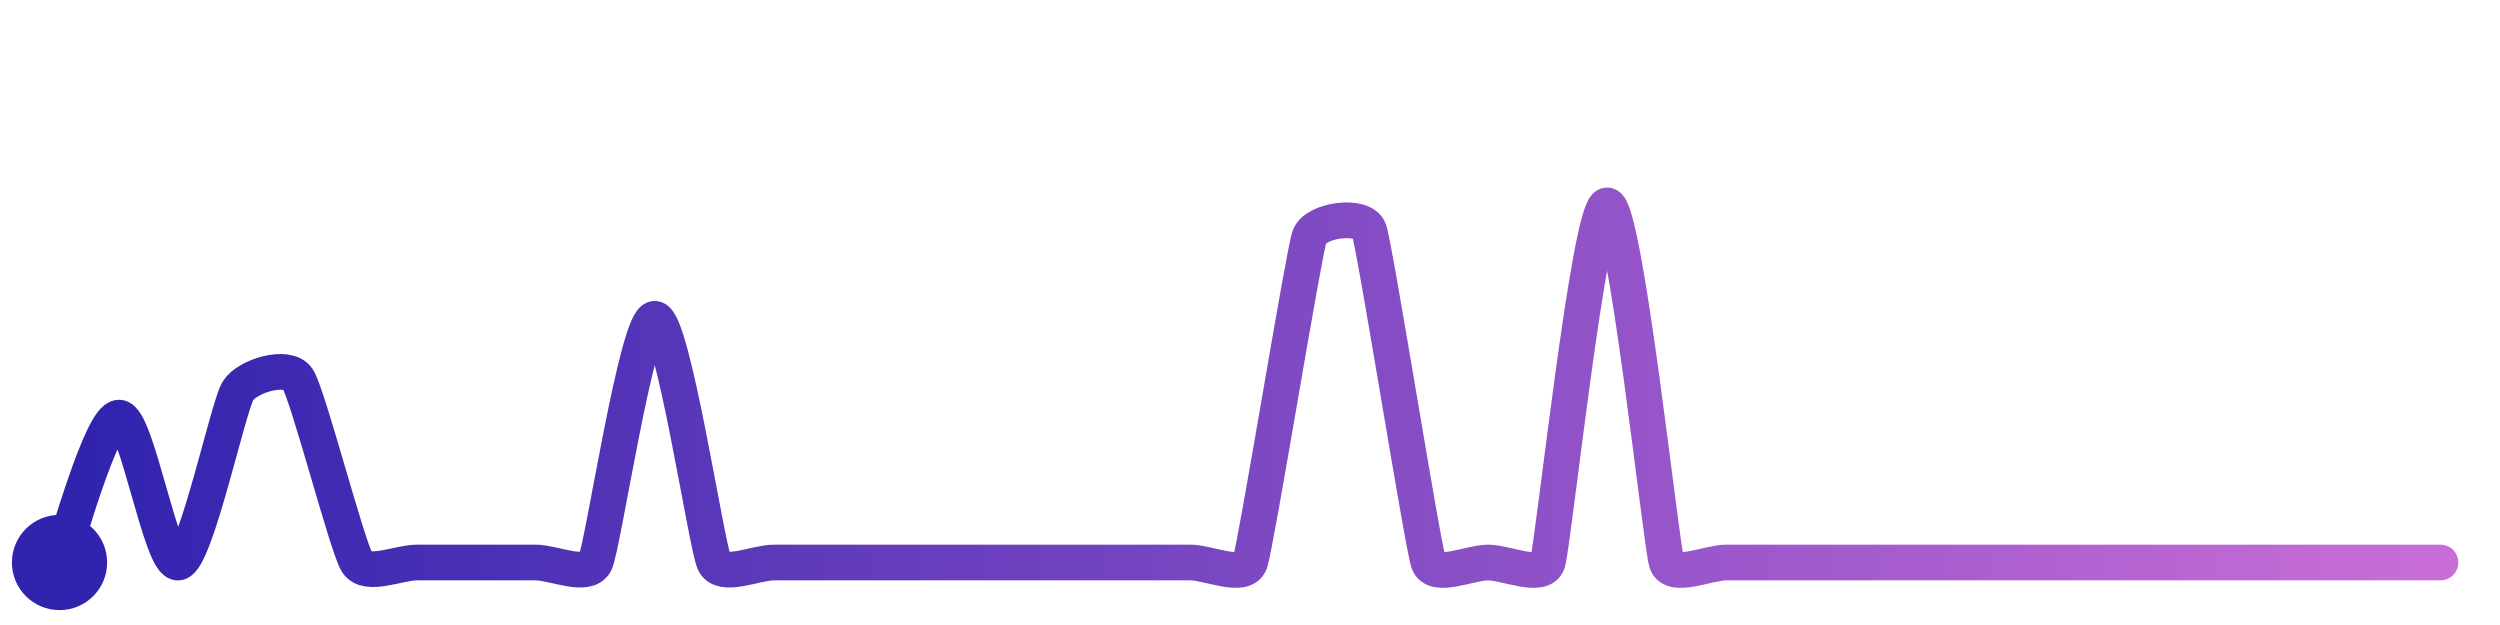
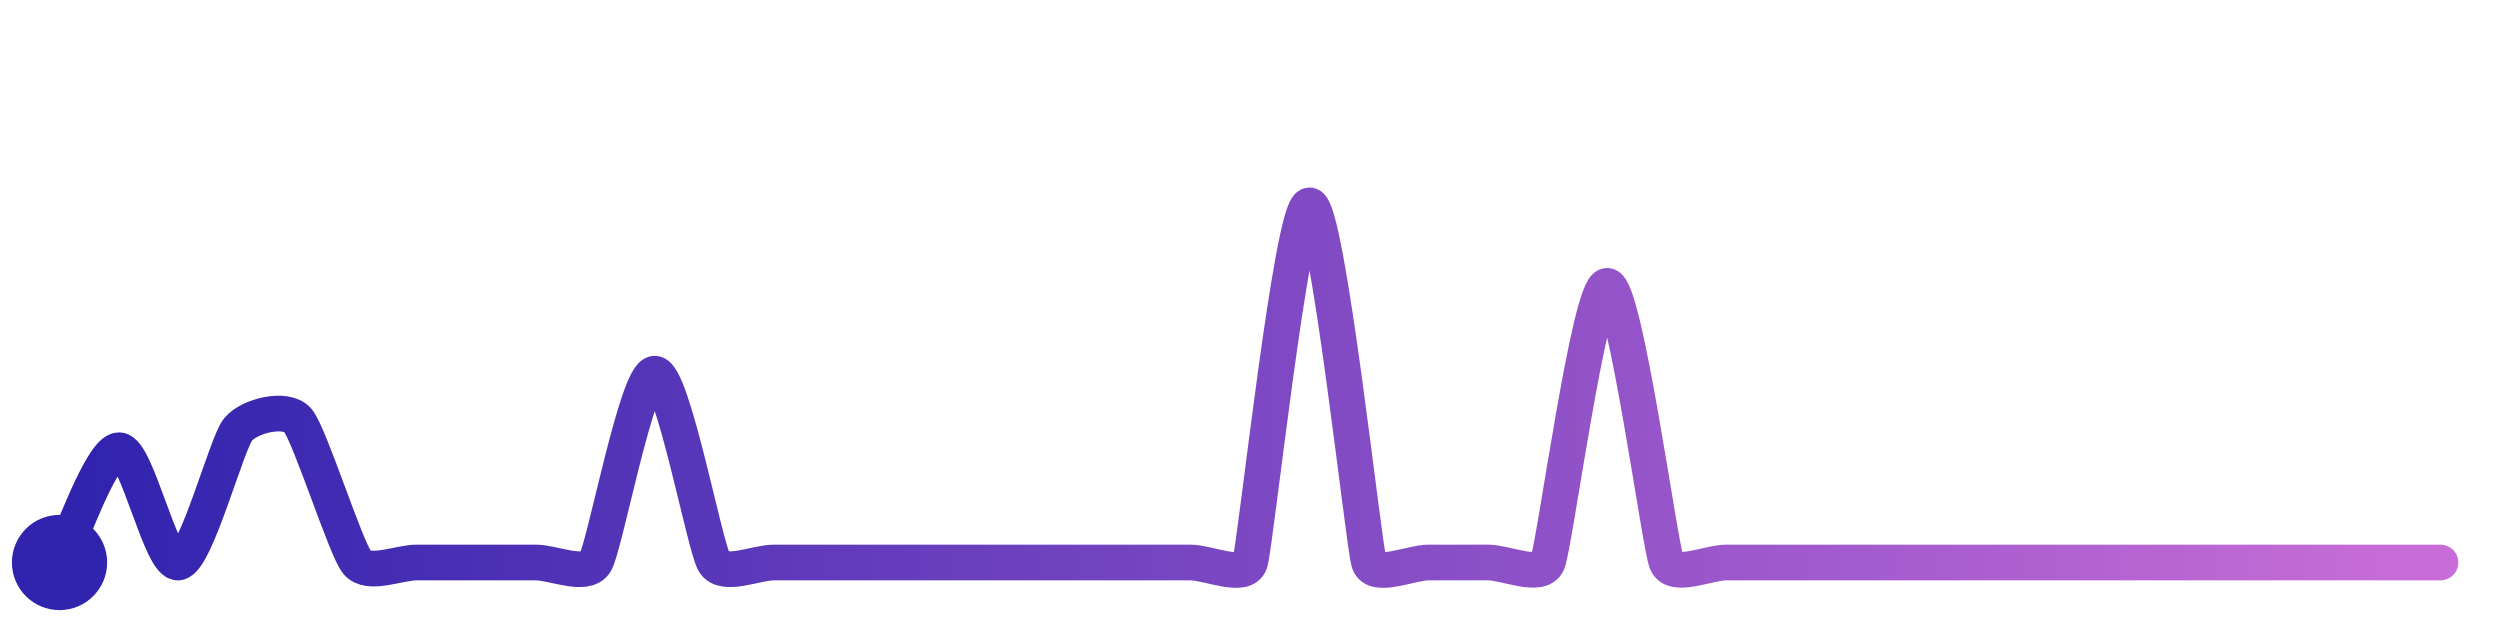
<svg xmlns="http://www.w3.org/2000/svg" width="200" height="50" viewBox="0 0 210 50">
  <defs>
    <linearGradient id="stroke" x1="0%" y1="0%" x2="100%" y2="0%">
      <stop stop-color="#3023AE" offset="0%" />
      <stop stop-color="#C86DD7" offset="100%" />
    </linearGradient>
  </defs>
-   <path stroke="url(#stroke)" stroke-width="3" stroke-linejoin="round" stroke-linecap="round" d="M5.00 46 C 5.57 44.61, 8.50 33.83, 10.00 33.83 S 13.54 46.33, 15.00 46.00 S 19.18 32.82, 20.00 31.56 S 24.15 29.32, 25.00 30.56 S 29.18 44.74, 30.00 46.00 S 33.50 46.00, 35.00 46.00 S 38.50 46.00, 40.00 46.00 S 43.50 46.00, 45.00 46.00 S 49.34 47.35, 50.00 46.00 S 53.50 25.53, 55.00 25.53 S 59.34 44.65, 60.00 46.00 S 63.50 46.00, 65.00 46.00 S 68.50 46.00, 70.00 46.00 S 73.50 46.00, 75.00 46.00 S 78.50 46.00, 80.00 46.00 S 83.50 46.00, 85.00 46.00 S 88.50 46.00, 90.00 46.00 S 93.50 46.00, 95.00 46.00 S 98.50 46.00, 100.00 46.00 S 104.49 47.41, 105.00 46.00 S 109.49 20.03, 110.00 18.62 S 114.49 16.67, 115.00 18.08 S 119.49 44.59, 120.00 46.00 S 123.50 46.00, 125.00 46.00 S 129.53 47.42, 130.00 46.00 S 133.50 16.00, 135.00 16.00 S 139.53 44.58, 140.00 46.00 S 143.50 46.00, 145.00 46.00 S 148.50 46.00, 150.00 46.00 S 153.50 46.00, 155.00 46.00 S 158.50 46.00, 160.00 46.00 S 163.50 46.00, 165.00 46.00 S 168.50 46.00, 170.00 46.00 S 173.50 46.00, 175.00 46.00 S 178.50 46.00, 180.00 46.00 S 183.50 46.00, 185.00 46.00 S 188.50 46.00, 190.00 46.00 S 193.50 46.00, 195.00 46.00 S 198.50 46.00, 200.00 46.00 S 203.50 46.00, 205.00 46.00" fill="none">
-     <animate attributeName="stroke-dashoffset" from="371.547" to="0" dur="2.2s" />
-     <animate attributeName="stroke-dasharray" from="371.547" to="371.547" />
+   <path stroke="url(#stroke)" stroke-width="3" stroke-linejoin="round" stroke-linecap="round" d="M5.00 46 C 5.70 44.67, 8.50 36.57, 10.00 36.57 S 13.52 46.26, 15.00 46.00 S 19.04 35.97, 20.00 34.82 S 24.00 32.92, 25.00 34.04 S 29.04 44.85, 30.00 46.00 S 33.50 46.00, 35.00 46.00 S 38.50 46.00, 40.00 46.00 S 43.50 46.00, 45.00 46.00 S 49.20 47.27, 50.00 46.00 S 53.50 30.14, 55.00 30.14 S 59.20 44.73, 60.00 46.00 S 63.50 46.00, 65.00 46.00 S 68.50 46.00, 70.00 46.00 S 73.50 46.00, 75.00 46.00 S 78.50 46.00, 80.00 46.00 S 83.50 46.00, 85.00 46.00 S 88.50 46.00, 90.00 46.00 S 93.50 46.00, 95.00 46.00 S 98.50 46.00, 100.00 46.00 S 104.53 47.42, 105.00 46.00 S 108.50 16.00, 110.00 16.00 S 114.53 44.58, 115.00 46.00 S 118.50 46.00, 120.00 46.00 S 123.50 46.00, 125.00 46.00 S 129.41 47.38, 130.00 46.00 S 133.50 22.76, 135.00 22.76 S 139.41 44.62, 140.00 46.00 S 143.50 46.00, 145.00 46.00 S 148.50 46.00, 150.00 46.00 S 153.50 46.00, 155.00 46.00 S 158.50 46.00, 160.00 46.00 S 163.50 46.00, 165.00 46.00 S 168.50 46.00, 170.00 46.00 S 173.50 46.00, 175.00 46.00 S 178.50 46.00, 180.00 46.00 S 183.50 46.00, 185.00 46.00 S 188.50 46.00, 190.00 46.00 S 193.50 46.00, 195.00 46.00 S 198.50 46.00, 200.00 46.00 S 203.50 46.00, 205.00 46.00" fill="none">
+     <animate attributeName="stroke-dashoffset" from="341.993" to="0" dur="2.2s" />
+     <animate attributeName="stroke-dasharray" from="341.993" to="341.993" />
  </path>
  <circle r="4" cx="5" cy="46" fill="#3023AE" />
  <circle r="4" cx="205" cy="46" fill="#C86DD7" opacity="0">
    <animate attributeName="opacity" from="0" to="1" dur="0.1s" begin="2.2s" fill="freeze" />
  </circle>
</svg>
